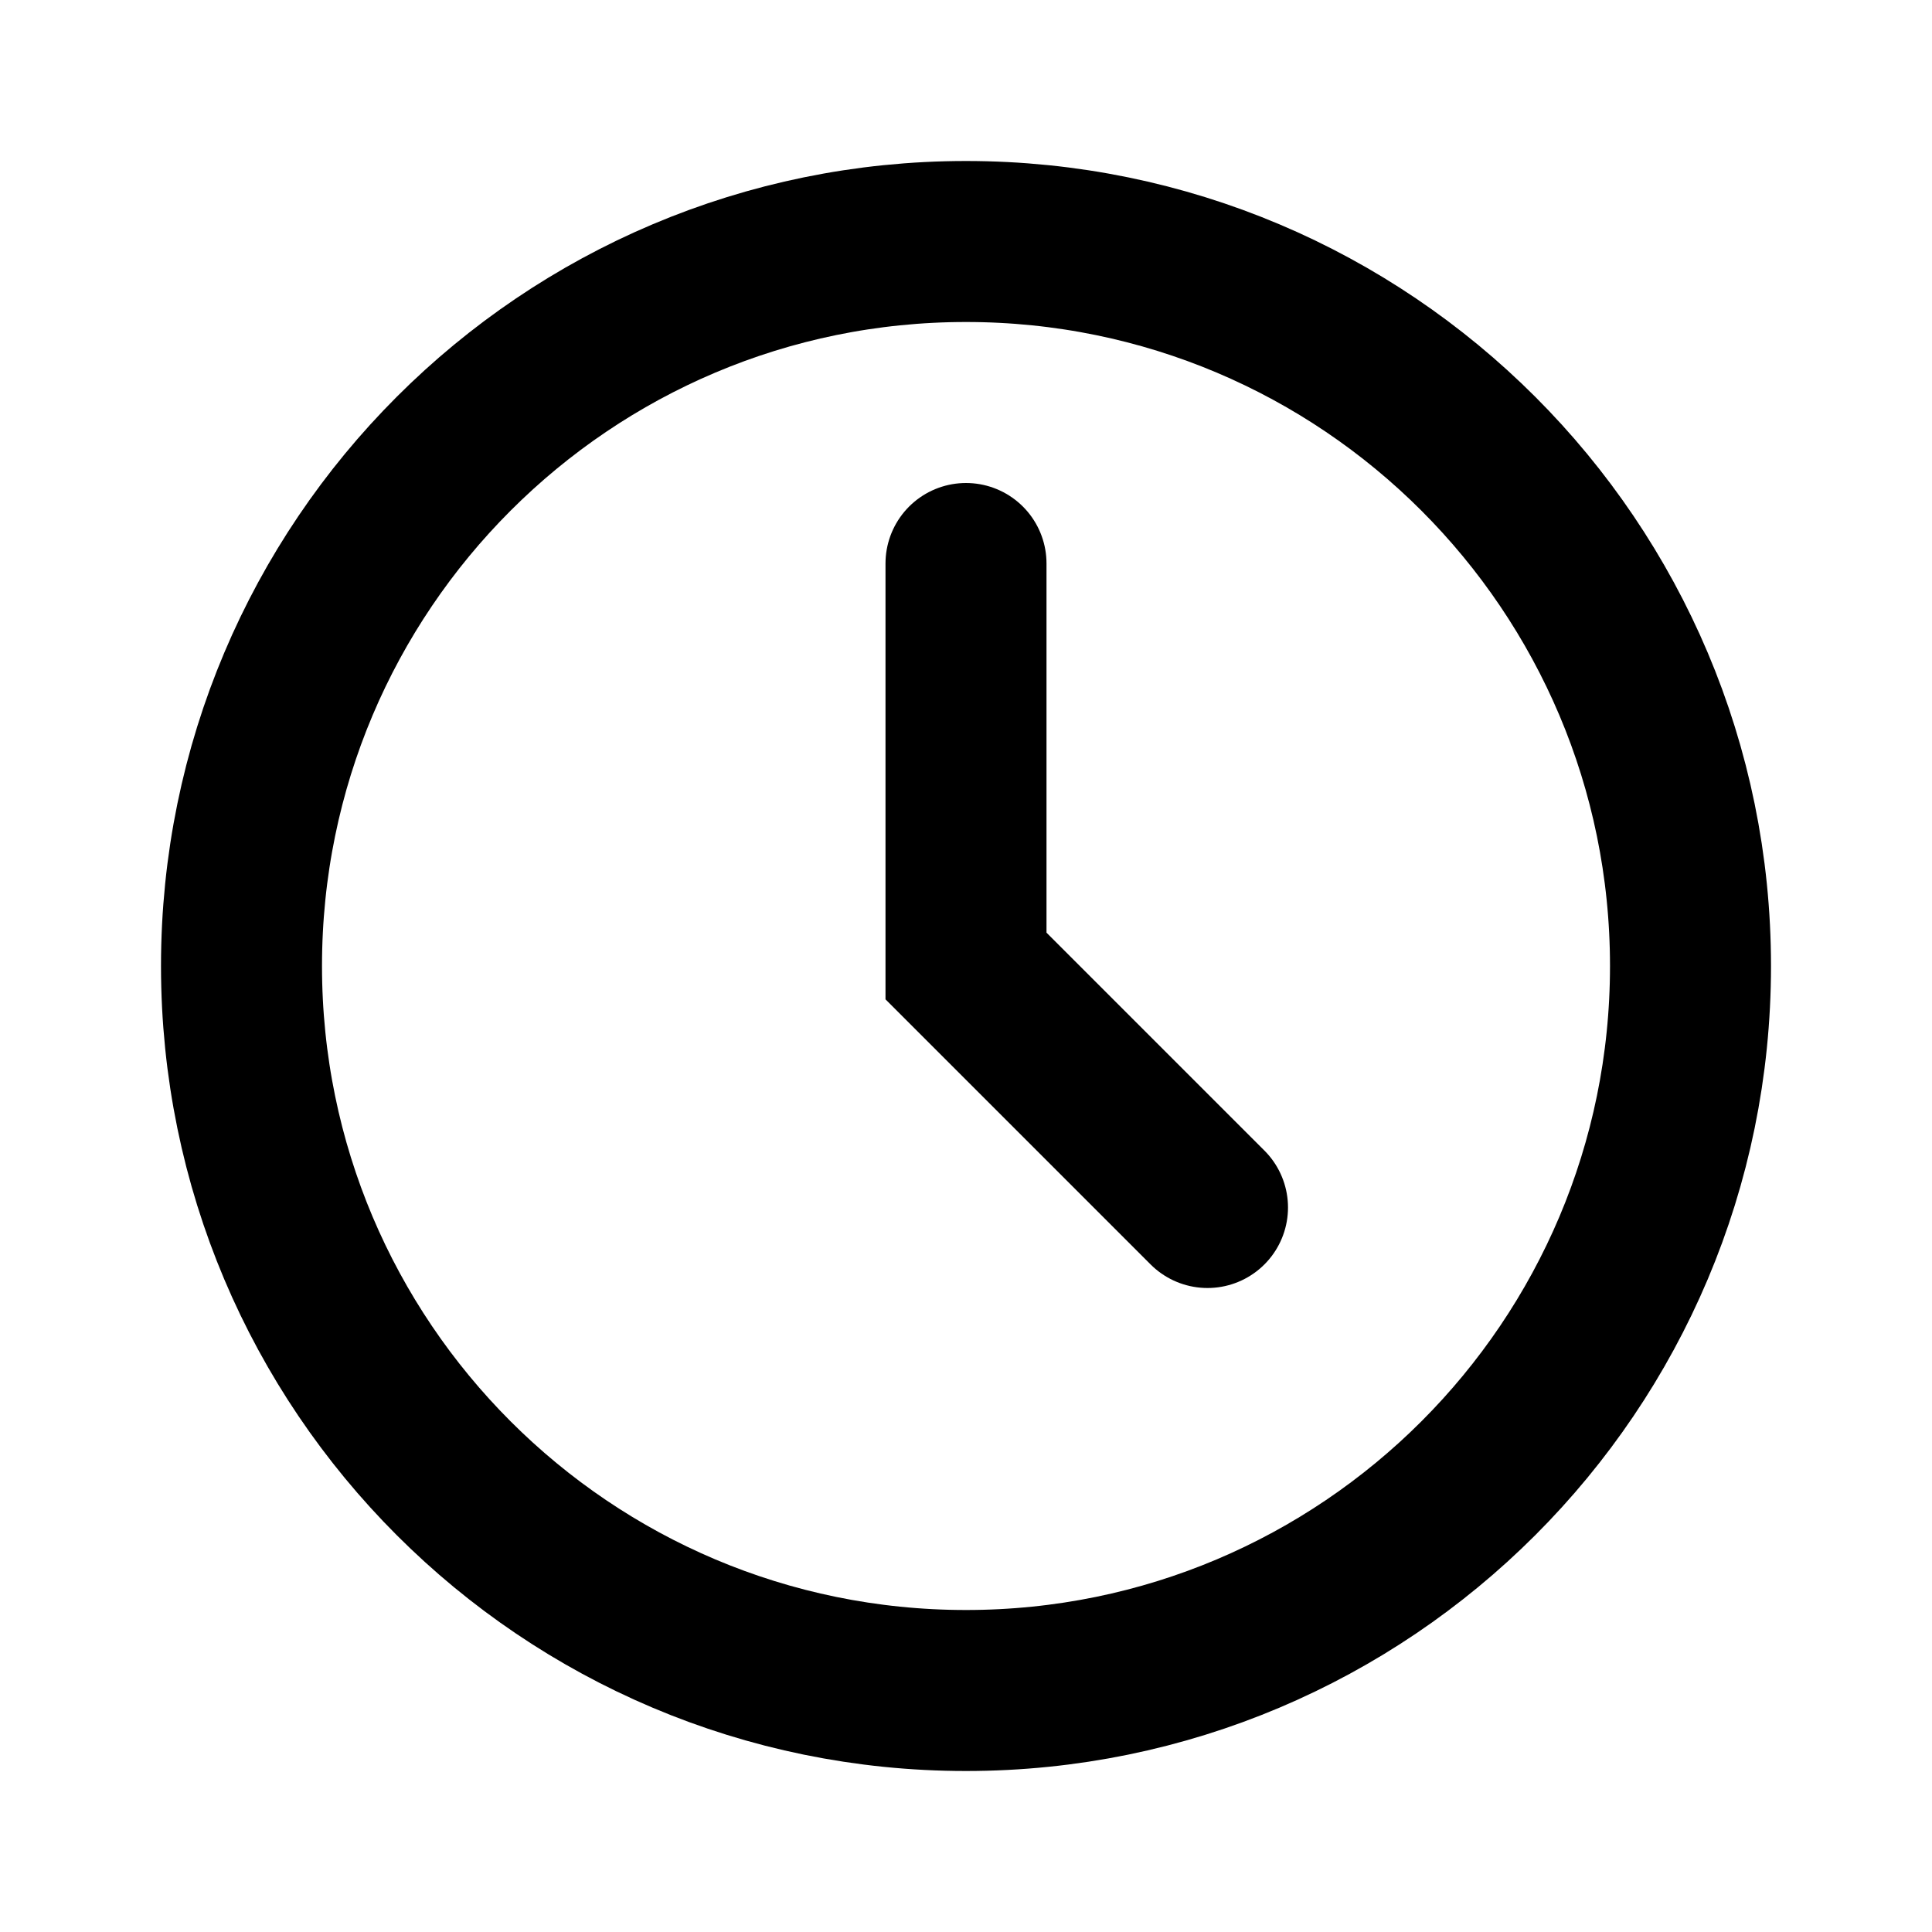
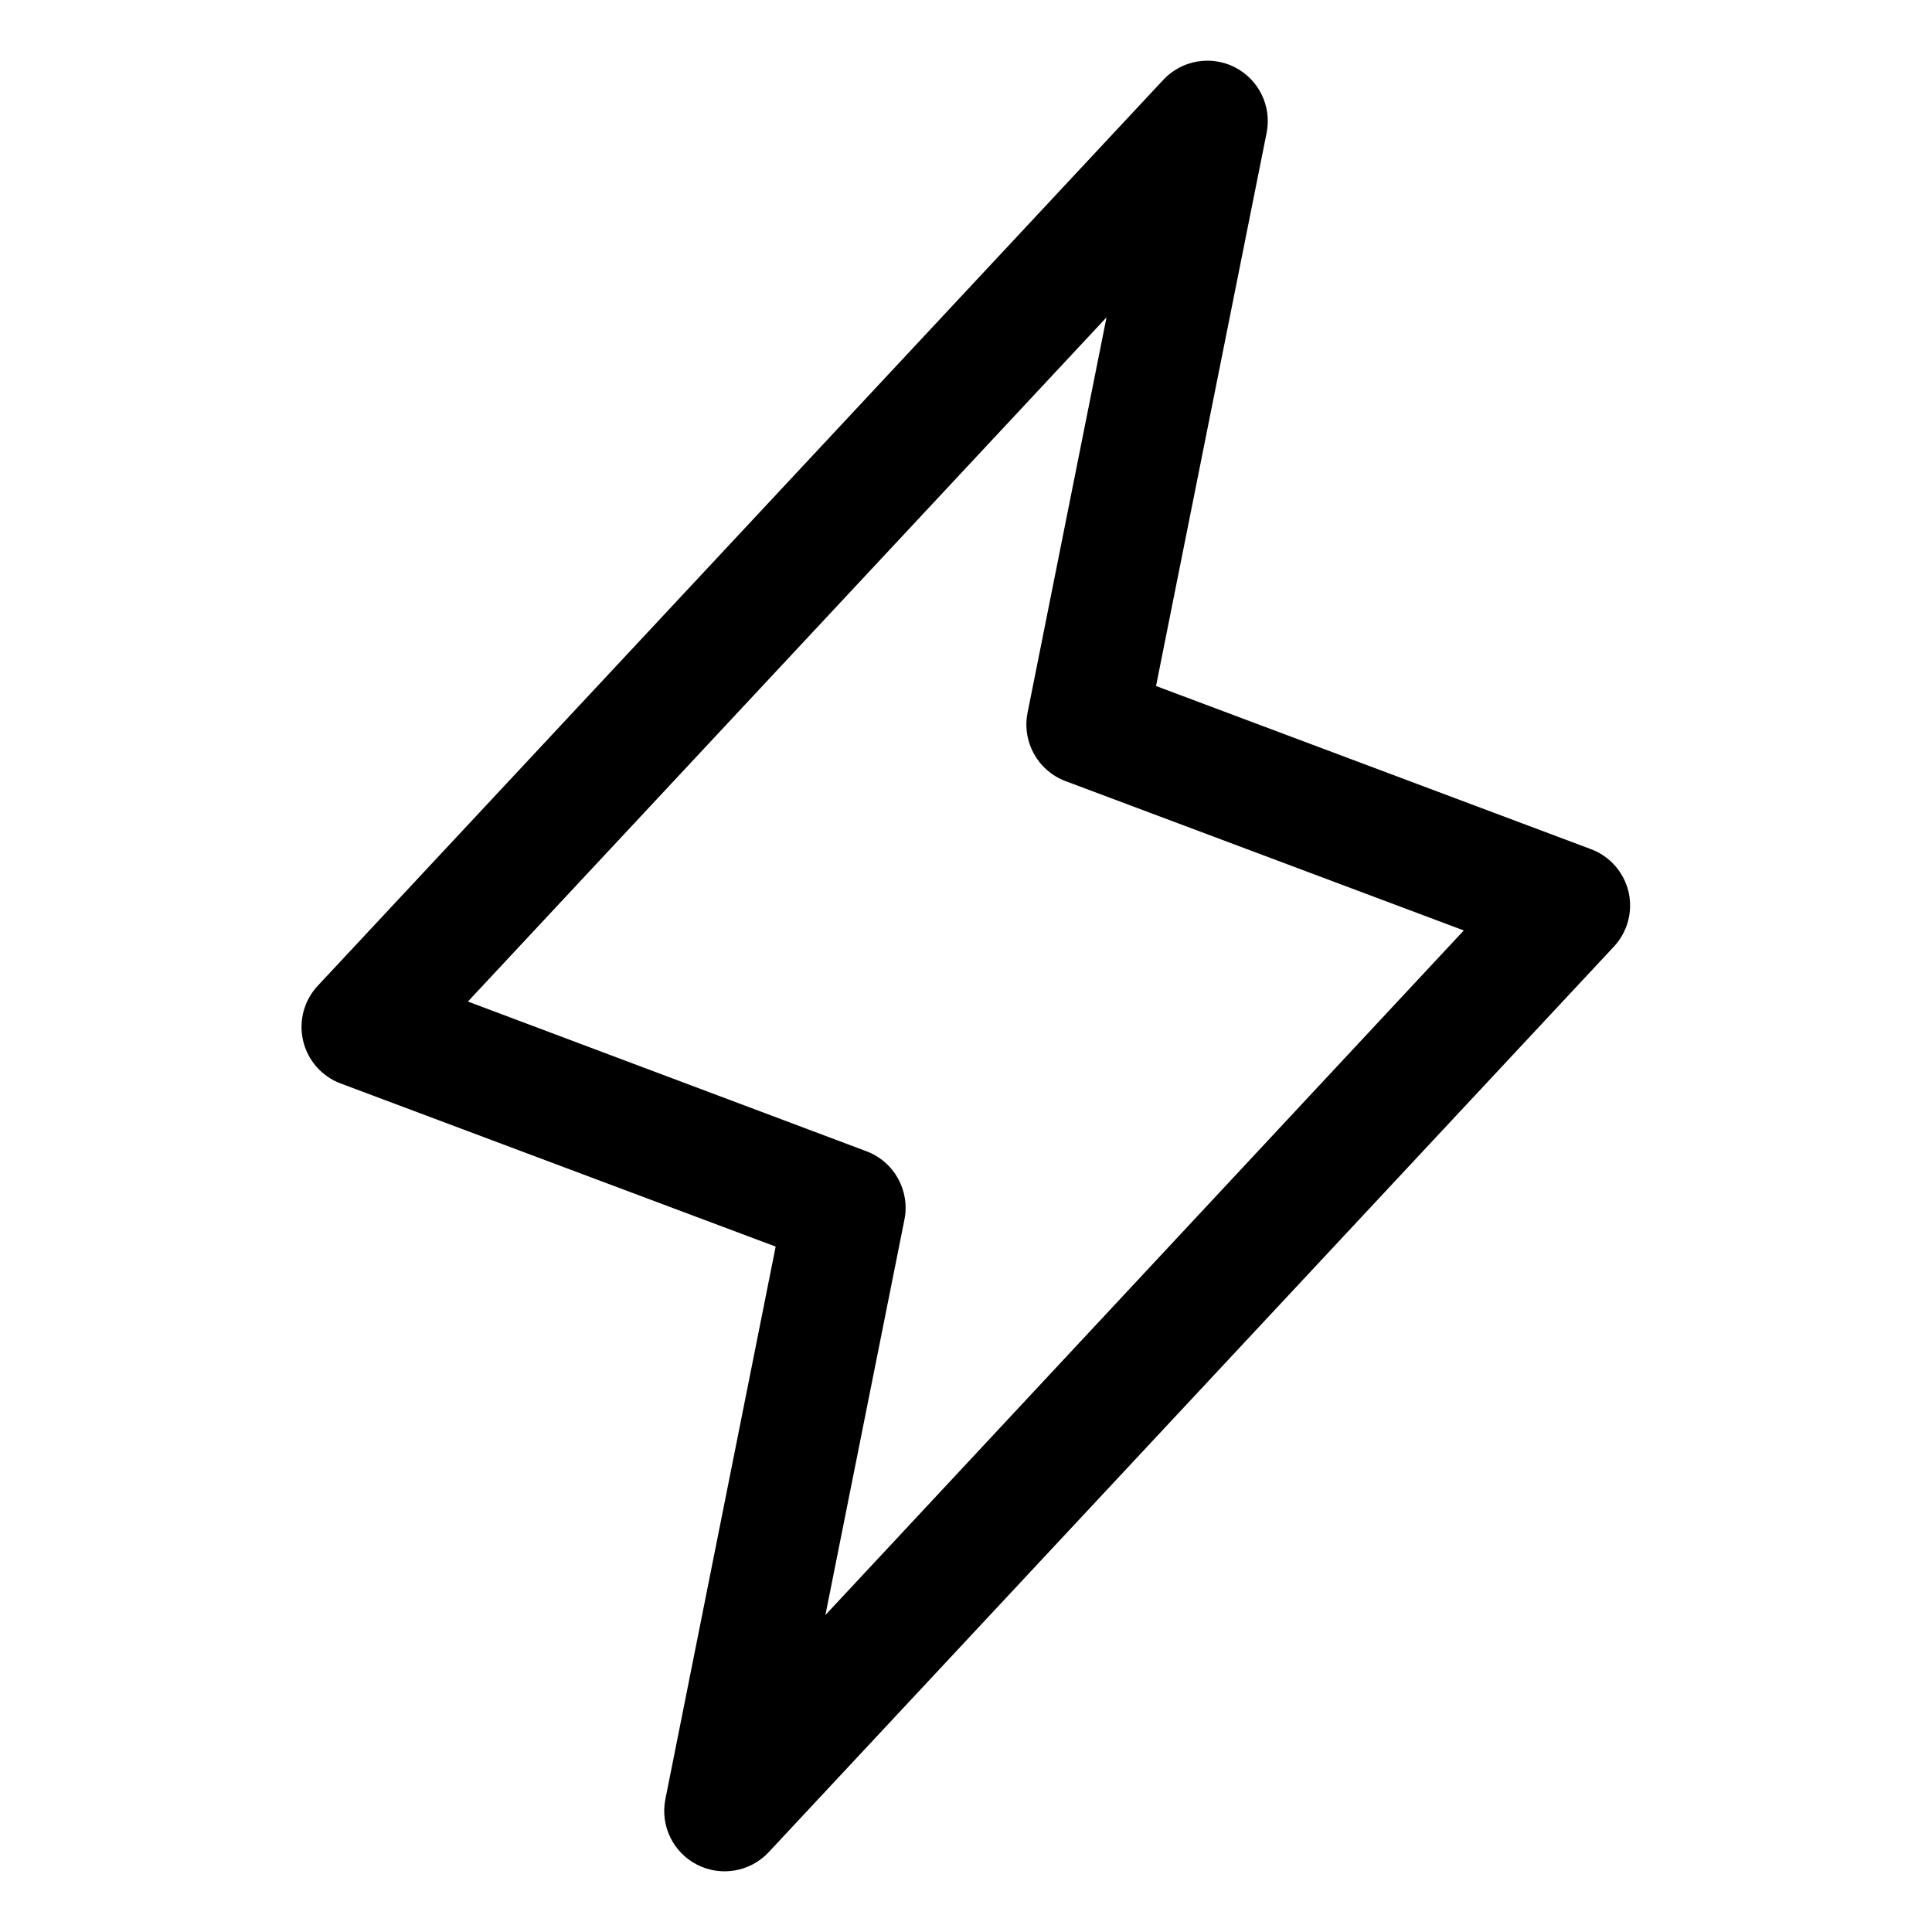
- <svg xmlns="http://www.w3.org/2000/svg" viewBox="0 0 24 24" fill="none" stroke="#000" stroke-width="2" stroke-linecap="round">
-   <circle cx="12" cy="12" r="9" />
-   <path d="M12 7v5l3 3" />
+ <svg xmlns="http://www.w3.org/2000/svg" fill="currentColor" viewBox="0 0 256 256">
+   <path d="M215.79,118.17a8,8,0,0,0-5-5.66L153.18,90.9l14.66-73.33a8,8,0,0,0-13.69-7l-112,120a8,8,0,0,0,3,13l57.63,21.61L88.16,238.43a8,8,0,0,0,13.69,7l112-120A8,8,0,0,0,215.79,118.17ZM109.37,214l10.47-52.38a8,8,0,0,0-5-9.06L62,132.71l84.62-90.66L136.16,94.43a8,8,0,0,0,5,9.06l52.8,19.8Z" />
</svg>
